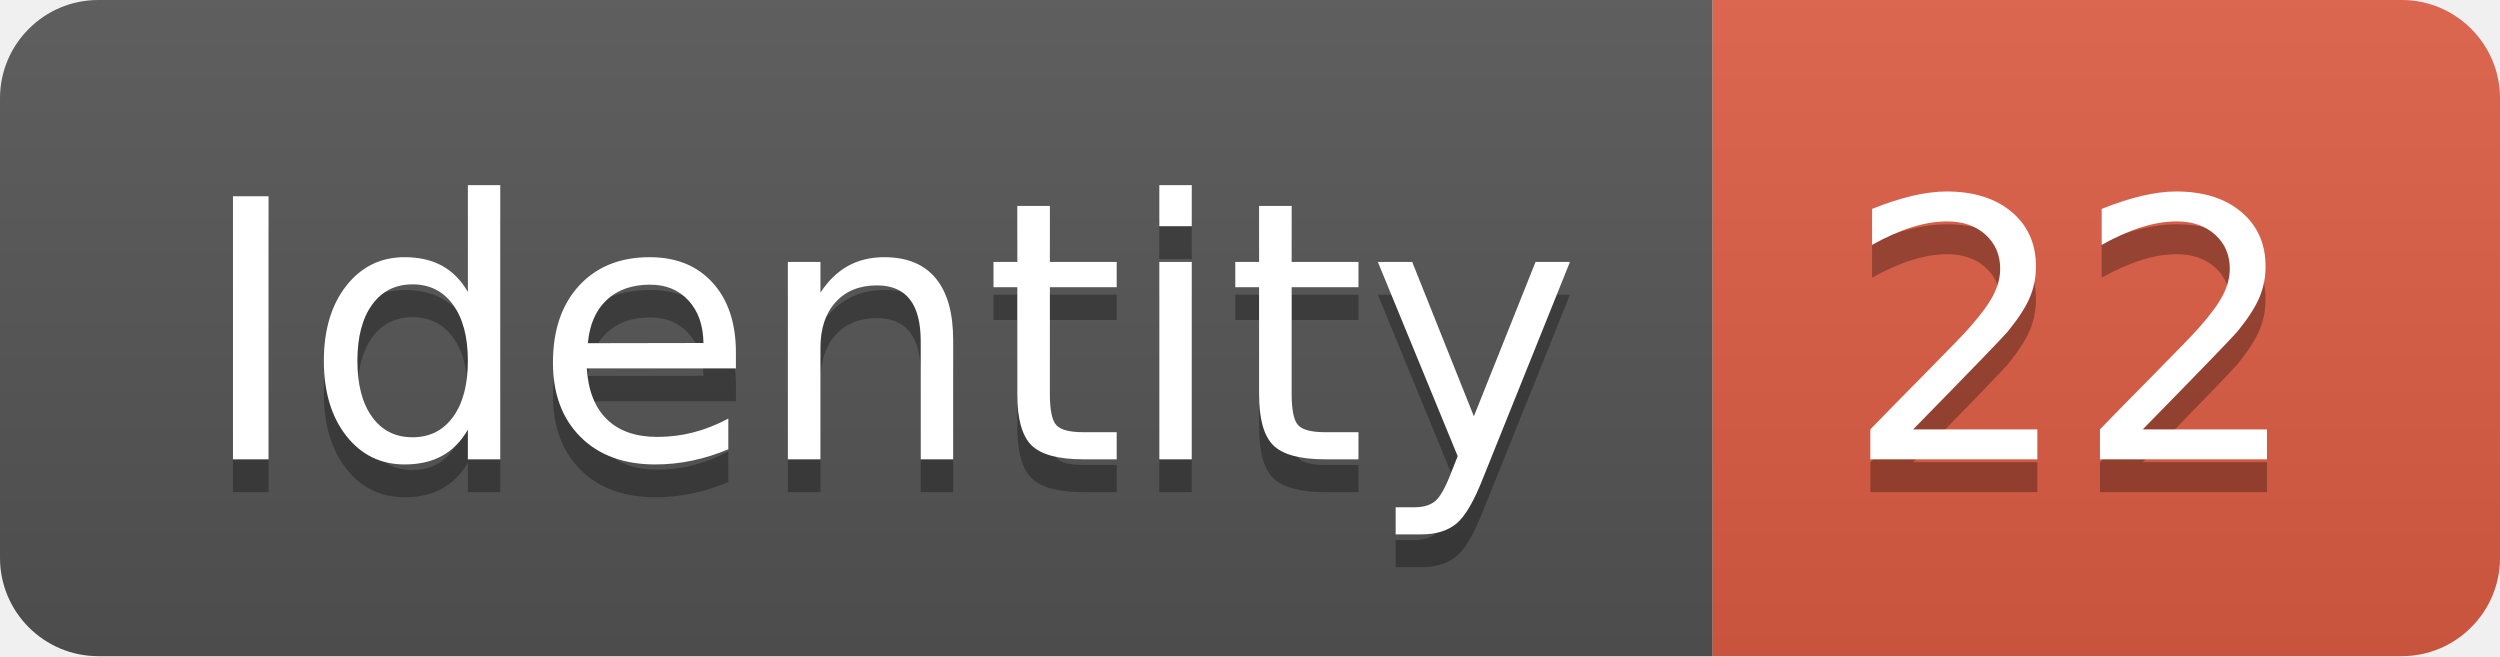
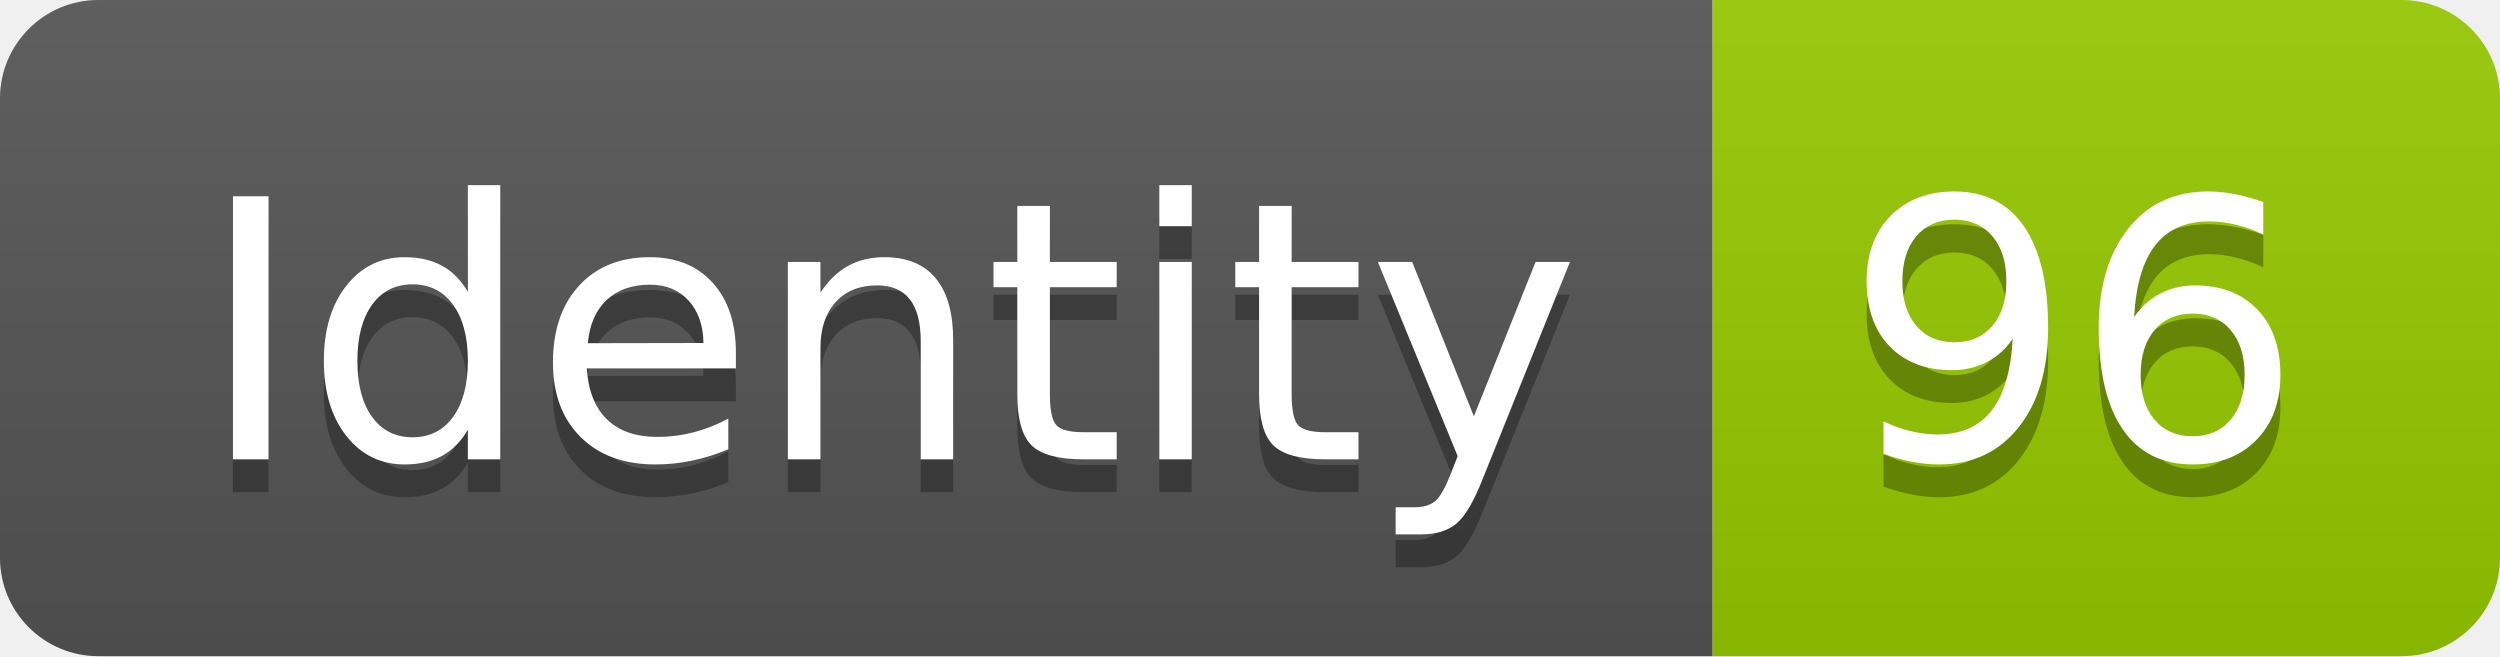
<svg xmlns="http://www.w3.org/2000/svg" width="76.2" height="20">
  <linearGradient id="smooth" x2="0" y2="100%">
    <stop offset="0" stop-color="#bbb" stop-opacity=".1" />
    <stop offset="1" stop-opacity=".1" />
  </linearGradient>
  <clipPath id="round">
    <rect width="76.2" height="20" rx="3" fill="#fff" />
  </clipPath>
  <g clip-path="url(#round)">
    <rect width="52.2" height="20" fill="#555" />
-     <rect x="52.2" width="24.0" height="20" fill="#e05d44" />
+     <rect x="52.2" width="24.0" height="20" fill="#97CA00" />
    <rect width="76.2" height="20" fill="url(#smooth)" />
  </g>
  <g fill="#fff" text-anchor="middle" font-family="DejaVu Sans,Verdana,Geneva,sans-serif" font-size="110">
    <text x="271.0" y="150" fill="#010101" fill-opacity=".3" transform="scale(0.1)" textLength="422.0" lengthAdjust="spacing">Identity</text>
    <text x="271.0" y="140" transform="scale(0.1)" textLength="422.0" lengthAdjust="spacing">Identity</text>
-     <text x="632.0" y="150" fill="#010101" fill-opacity=".3" transform="scale(0.1)" textLength="140.0" lengthAdjust="spacing">22</text>
-     <text x="632.0" y="140" transform="scale(0.1)" textLength="140.0" lengthAdjust="spacing">22</text>
+     <text x="632.0" y="150" fill="#010101" fill-opacity=".3" transform="scale(0.1)" textLength="140.0" lengthAdjust="spacing">96</text>
+     <text x="632.0" y="140" transform="scale(0.1)" textLength="140.0" lengthAdjust="spacing">96</text>
  </g>
</svg>
